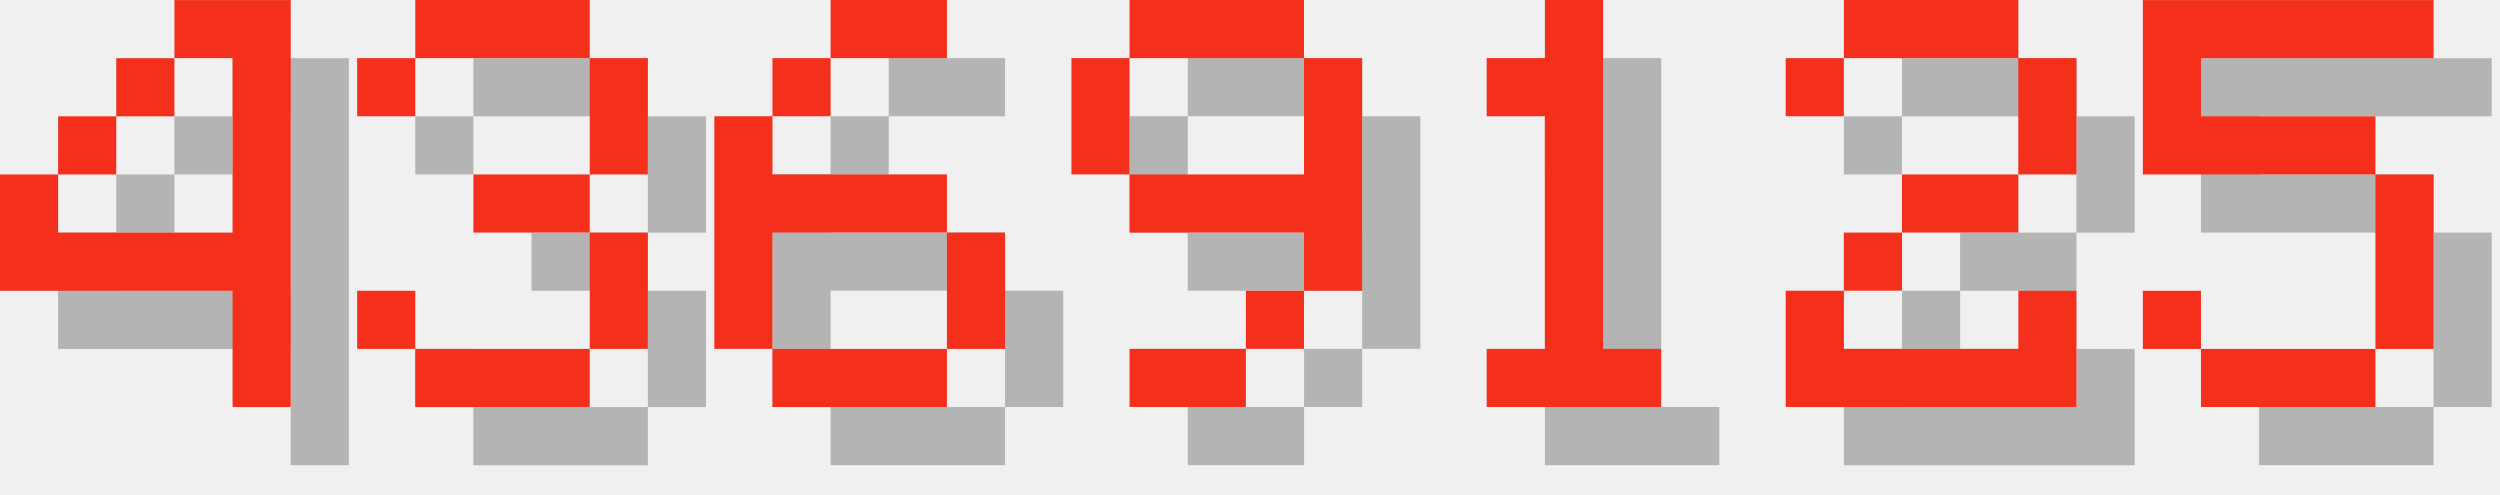
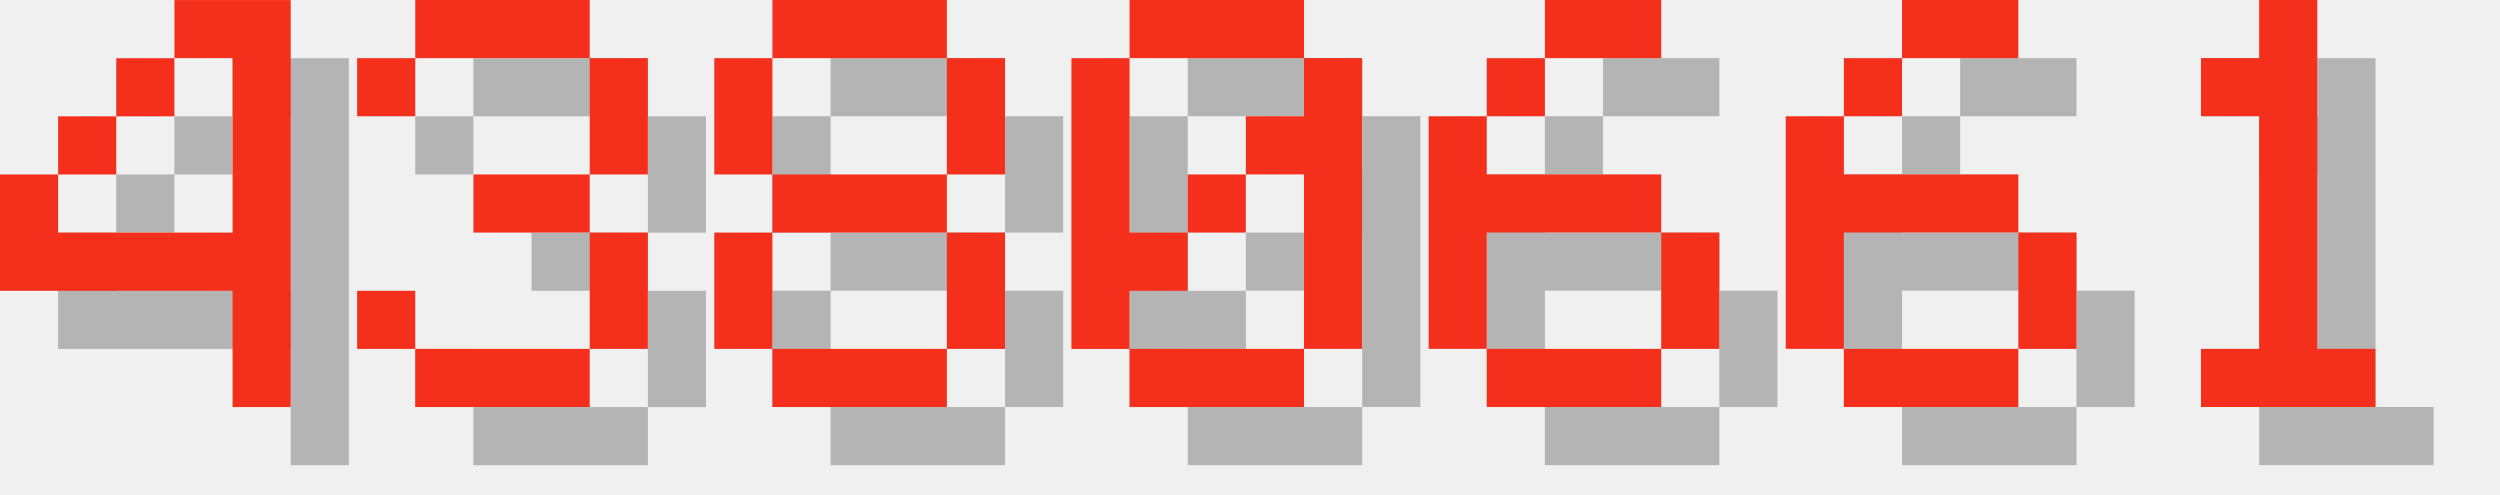
<svg xmlns="http://www.w3.org/2000/svg" version="1.1" width="182.0" height="36">
  <style>
        .text-foreground {
            fill: #F4301C;
        }
        .text-shadow {
            fill: #000000;
            fill-opacity: 0.25;
        }
    </style>
  <g class="digit" id="digit_4" transform="translate(0.0, 0), scale(4)">
    <path id="digit_4_shadow" class="text-shadow" d="m4.233 1.058v1.058h1.058v3.175h-3.175v-1.058h-1.058v2.117h4.233v2.117h1.058v-7.408h-2.117zm-2.117 3.175h1.058v-1.058h-1.058v1.058zm1.058-1.058h1.058v-1.058h-1.058v1.058z" fill-opacity=".5" style="paint-order:stroke fill markers" />
    <path id="digit_4_fg" class="text-foreground" d="m3.175 0v1.058h1.058v3.175h-3.175v-1.058h-1.058v2.117h4.233v2.117h1.058v-7.408h-2.117zm-2.117 3.175h1.058v-1.058h-1.058v1.058zm1.058-1.058h1.058v-1.058h-1.058v1.058z" fill="#fff" style="paint-order:stroke fill markers" />
  </g>
  <g class="digit" id="digit_3" transform="translate(26.0, 0), scale(4)">
    <path id="digit_3_shadow" class="text-shadow" d="m1.058 2.117v1.058h1.058v-1.058h3.175v2.117h-2.117v1.058h2.117v2.117h-3.175v-1.058h-1.058v1.058h1.058v1.058h3.175v-1.058h1.058v-2.117h-1.058v-1.058h1.058v-2.117h-1.058v-1.058h-3.175v1.058h-1.058z" fill-opacity=".5" style="paint-order:stroke fill markers" />
    <path id="digit_3_fg" class="text-foreground" d="m0 1.058v1.058h1.058v-1.058h3.175v2.117h-2.117v1.058h2.117v2.117h-3.175v-1.058h-1.058v1.058h1.058v1.058h3.175v-1.058h1.058v-2.117h-1.058v-1.058h1.058v-2.117h-1.058v-1.058h-3.175v1.058h-1.058z" fill="#fff" style="paint-order:stroke fill markers" />
  </g>
-   <g class="digit" id="digit_6" transform="translate(52.0, 0), scale(4)">
+   <g class="digit" id="digit_8" transform="translate(52.0, 0), scale(4)">
+     <path id="digit_8_shadow" class="text-shadow" d="m2.117 1.058v1.058h3.175v-1.058h-3.175zm3.175 1.058v2.117h1.058v-2.117h-1.058zm0 2.117h-3.175v1.058h3.175v-1.058zm0 1.058v2.117h1.058v-2.117h-1.058zm0 2.117h-3.175v1.058h3.175v-1.058zm-3.175 0v-2.117h-1.058v2.117h1.058zm0-3.175v-2.117h-1.058v2.117h1.058z" fill-opacity=".5" style="paint-order:stroke fill markers" />
+     <path id="digit_8_fg" class="text-foreground" d="m1.058 0v1.058h3.175v-1.058h-3.175zm3.175 1.058v2.117h1.058v-2.117h-1.058zm0 2.117h-3.175v1.058h3.175v-1.058zm0 1.058v2.117h1.058v-2.117h-1.058zm0 2.117h-3.175v1.058h3.175v-1.058zm-3.175 0v-2.117h-1.058v2.117h1.058zm0-3.175v-2.117h-1.058v2.117h1.058z" fill="#fff" style="paint-order:stroke fill markers" />
+   </g>
+   <g class="digit" id="digit_0" transform="translate(78.0, 0), scale(4)">
+     <path id="digit_0_shadow" class="text-shadow" d="m2.117 1.058v1.058h3.175v-1.058h-3.175zm3.175 1.058v1.058h-1.058v1.058h1.058v3.175h1.058v-5.292h-1.058zm0 5.292h-3.175v1.058h3.175v-1.058zm-3.175 0v-1.058h1.058v-1.058h-1.058v-3.175h-1.058v5.292h1.058zm1.058-2.117h1.058v-1.058h-1.058v1.058z" fill-opacity=".5" style="paint-order:stroke fill markers" />
+     <path id="digit_0_fg" class="text-foreground" d="m1.058 0v1.058h3.175v-1.058h-3.175zm3.175 1.058v1.058h-1.058v1.058h1.058v3.175h1.058v-5.292h-1.058zm0 5.292h-3.175v1.058h3.175v-1.058zm-3.175 0v-1.058h1.058v-1.058h-1.058v-3.175h-1.058v5.292h1.058zm1.058-2.117h1.058v-1.058h-1.058v1.058z" fill="#fff" style="paint-order:stroke fill markers" />
+   </g>
+   <g class="digit" id="digit_6" transform="translate(104.0, 0), scale(4)">
    <path id="digit_6_shadow" class="text-shadow" d="m3.175 1.058v1.058h2.117v-1.058h-2.117zm0 1.058h-1.058v1.058h1.058v-1.058zm-1.058 1.058h-1.058v4.233h1.058v-2.117h3.175v-1.058h-3.175v-1.058zm3.175 2.117v2.117h1.058v-2.117h-1.058zm0 2.117h-3.175v1.058h3.175v-1.058z" fill-opacity=".5" style="paint-order:stroke fill markers" />
    <path id="digit_6_fg" class="text-foreground" d="m2.117 0v1.058h2.117v-1.058h-2.117zm0 1.058h-1.058v1.058h1.058v-1.058zm-1.058 1.058h-1.058v4.233h1.058v-2.117h3.175v-1.058h-3.175v-1.058zm3.175 2.117v2.117h1.058v-2.117h-1.058zm0 2.117h-3.175v1.058h3.175v-1.058z" fill="#fff" style="paint-order:stroke fill markers" />
  </g>
-   <g class="digit" id="digit_9" transform="translate(78.0, 0), scale(4)">
-     <path id="digit_9_shadow" class="text-shadow" d="m2.117 1.058v1.058h3.175v-1.058h-3.175zm3.175 1.058v2.117h-3.175v1.058h3.175v1.058h1.058v-4.233h-1.058zm0 4.233h-1.058v1.058h1.058v-1.058zm-1.058 1.058h-2.117v1.058h2.117v-1.058zm-2.117-3.175v-2.117h-1.058v2.117h1.058z" fill-opacity=".5" style="paint-order:stroke fill markers" />
-     <path id="digit_9_fg" class="text-foreground" d="m1.058 0v1.058h3.175v-1.058h-3.175zm3.175 1.058v2.117h-3.175v1.058h3.175v1.058h1.058v-4.233h-1.058zm0 4.233h-1.058v1.058h1.058v-1.058zm-1.058 1.058h-2.117v1.058h2.117v-1.058zm-2.117-3.175v-2.117h-1.058v2.117h1.058z" fill="#fff" style="paint-order:stroke fill markers" />
+   <g class="digit" id="digit_6" transform="translate(130.0, 0), scale(4)">
+     <path id="digit_6_shadow" class="text-shadow" d="m3.175 1.058v1.058h2.117v-1.058h-2.117zm0 1.058h-1.058v1.058h1.058v-1.058zm-1.058 1.058h-1.058v4.233h1.058v-2.117h3.175v-1.058h-3.175v-1.058zm3.175 2.117v2.117h1.058v-2.117h-1.058zm0 2.117h-3.175v1.058h3.175v-1.058z" fill-opacity=".5" style="paint-order:stroke fill markers" />
+     <path id="digit_6_fg" class="text-foreground" d="m2.117 0v1.058h2.117v-1.058h-2.117zm0 1.058h-1.058v1.058h1.058v-1.058zm-1.058 1.058h-1.058v4.233h1.058v-2.117h3.175v-1.058h-3.175v-1.058zm3.175 2.117v2.117h1.058v-2.117h-1.058zm0 2.117h-3.175v1.058h3.175v-1.058z" fill="#fff" style="paint-order:stroke fill markers" />
  </g>
-   <g class="digit" id="digit_1" transform="translate(104.0, 0), scale(4)">
+   <g class="digit" id="digit_1" transform="translate(156.0, 0), scale(4)">
    <path id="digit_1_shadow" class="text-shadow" d="m2.117 2.117v1.058h1.058v4.233h-1.058v1.058h3.175v-1.058h-1.058v-6.35h-1.058v1.058h-1.058z" fill-opacity=".5" style="paint-order:stroke fill markers" />
    <path id="digit_1_fg" class="text-foreground" d="m1.058 1.058v1.058h1.058v4.233h-1.058v1.058h3.175v-1.058h-1.058v-6.35h-1.058v1.058h-1.058z" fill="#fff" style="paint-order:stroke fill markers" />
  </g>
-   <g class="digit" id="digit_2" transform="translate(130.0, 0), scale(4)">
-     <path id="digit_2_shadow" class="text-shadow" d="m1.058 2.117v1.058h1.058v-1.058h3.175v2.117h-2.117v1.058h-1.058v1.058h-1.058v2.117h5.292v-2.117h-1.058v1.058h-3.175v-1.058h1.058v-1.058h2.117v-1.058h1.058v-2.117h-1.058v-1.058h-3.175v1.058h-1.058z" fill-opacity=".5" style="paint-order:stroke fill markers" />
-     <path id="digit_2_fg" class="text-foreground" d="m0 1.058v1.058h1.058v-1.058h3.175v2.117h-2.117v1.058h-1.058v1.058h-1.058v2.117h5.292v-2.117h-1.058v1.058h-3.175v-1.058h1.058v-1.058h2.117v-1.058h1.058v-2.117h-1.058v-1.058h-3.175v1.058h-1.058z" fill="#fff" style="paint-order:stroke fill markers" />
-   </g>
-   <g class="digit" id="digit_5" transform="translate(156.0, 0), scale(4)">
-     <path id="digit_5_shadow" class="text-shadow" d="m1.058 1.058v3.175h4.233v3.175h-3.175v-1.058h-1.058v1.058h1.058v1.058h3.175v-1.058h1.058v-3.175h-1.058v-1.058h-3.175v-1.058h4.233v-1.058h-5.292z" fill-opacity=".5" style="paint-order:stroke fill markers" />
-     <path id="digit_5_fg" class="text-foreground" d="m0 0v3.175h4.233v3.175h-3.175v-1.058h-1.058v1.058h1.058v1.058h3.175v-1.058h1.058v-3.175h-1.058v-1.058h-3.175v-1.058h4.233v-1.058h-5.292z" fill="#fff" style="paint-order:stroke fill markers" />
-   </g>
</svg>
